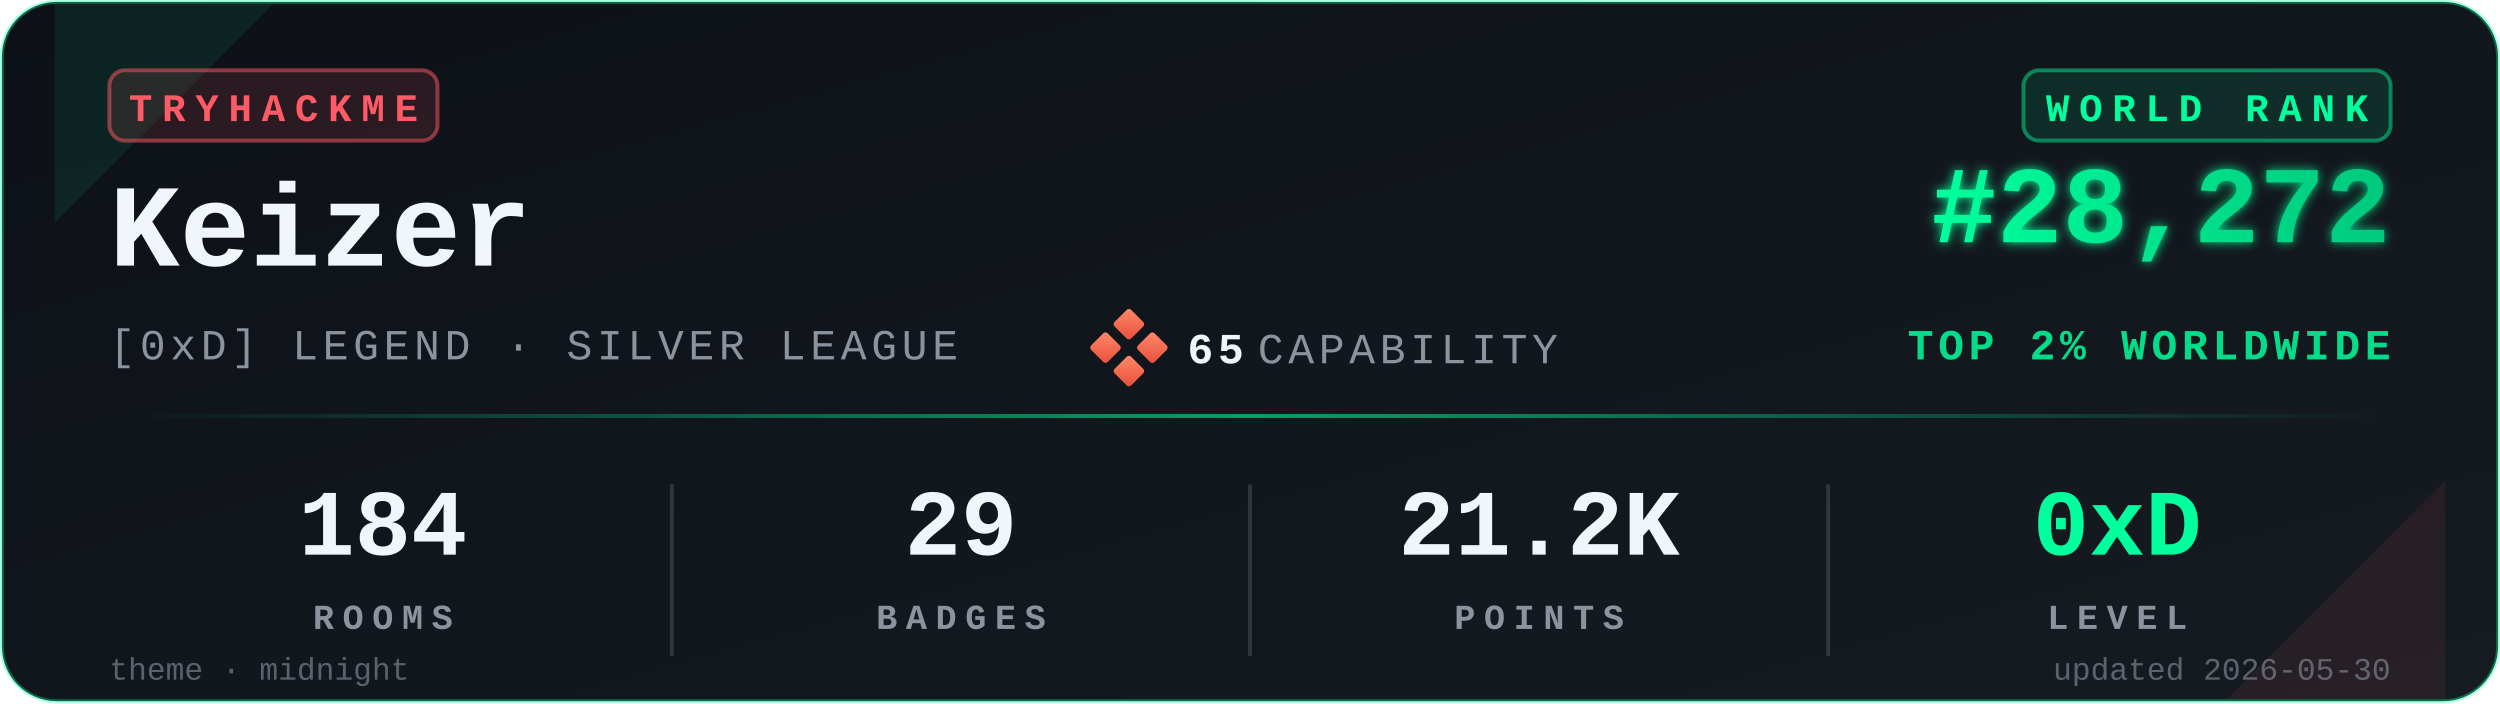
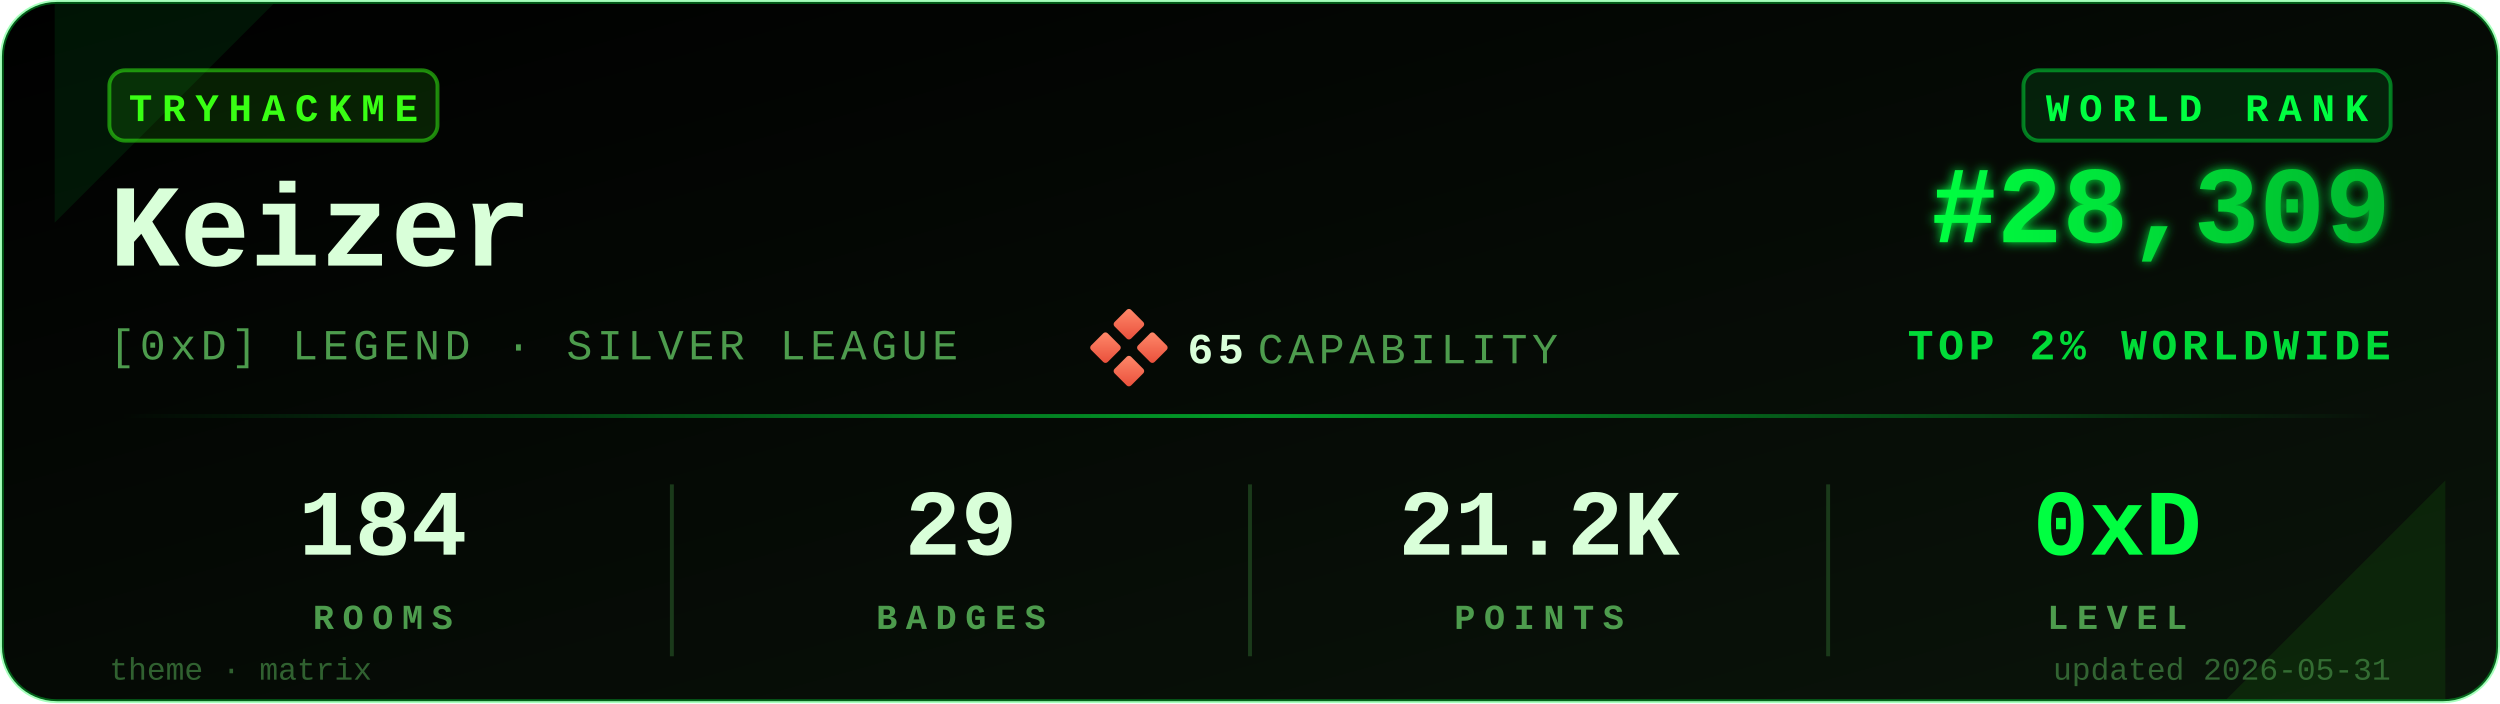
<svg xmlns="http://www.w3.org/2000/svg" viewBox="0 0 640 180" width="640" height="180" role="img" aria-label="TryHackMe stats for Keizer">
  <defs>
    <linearGradient id="bgGrad" x1="0" y1="0" x2="1" y2="1">
-       <stop offset="0%" stop-color="#0d1117" />
-       <stop offset="100%" stop-color="#161b22" />
+       <stop offset="0%" stop-color="#000000" />
+       <stop offset="100%" stop-color="#0a140a" />
    </linearGradient>
    <linearGradient id="rankGrad" x1="0" y1="0" x2="1" y2="0">
-       <stop offset="0%" stop-color="#00FF9D" />
-       <stop offset="100%" stop-color="#00C97D" />
+       <stop offset="0%" stop-color="#00FF41" />
+       <stop offset="100%" stop-color="#00B82E" />
    </linearGradient>
    <linearGradient id="accentGrad" x1="0" y1="0" x2="1" y2="0">
-       <stop offset="0%" stop-color="#00FF9D" stop-opacity="0" />
-       <stop offset="50%" stop-color="#00FF9D" stop-opacity="0.6" />
-       <stop offset="100%" stop-color="#00FF9D" stop-opacity="0" />
+       <stop offset="0%" stop-color="#00FF41" stop-opacity="0" />
+       <stop offset="50%" stop-color="#00FF41" stop-opacity="0.6" />
+       <stop offset="100%" stop-color="#00FF41" stop-opacity="0" />
    </linearGradient>
    <linearGradient id="capGrad" x1="0" y1="0" x2="1" y2="1">
      <stop offset="0%" stop-color="#ff8a6b" />
      <stop offset="100%" stop-color="#e94e3a" />
    </linearGradient>
    <filter id="glow" x="-20%" y="-20%" width="140%" height="140%">
      <feGaussianBlur stdDeviation="1.4" result="b" />
      <feMerge>
        <feMergeNode in="b" />
        <feMergeNode in="SourceGraphic" />
      </feMerge>
    </filter>
  </defs>
-   <rect x="0.5" y="0.5" width="639" height="179" rx="14" ry="14" fill="url(#bgGrad)" stroke="#00FF9D" stroke-opacity="0.35" stroke-width="1" />
-   <path d="M 14,1 L 70,1 L 14,57 Z" fill="#00FF9D" opacity="0.08" />
-   <path d="M 626,179 L 570,179 L 626,123 Z" fill="#FF5B67" opacity="0.08" />
+   <rect x="0.5" y="0.5" width="639" height="179" rx="14" ry="14" fill="url(#bgGrad)" stroke="#00FF41" stroke-opacity="0.35" stroke-width="1" />
+   <path d="M 14,1 L 70,1 L 14,57 Z" fill="#00FF41" opacity="0.08" />
+   <path d="M 626,179 L 570,179 L 626,123 Z" fill="#39FF14" opacity="0.08" />
  <g transform="translate(28,18)">
-     <rect x="0" y="0" width="84" height="18" rx="4" ry="4" fill="#FF5B67" fill-opacity="0.12" stroke="#FF5B67" stroke-opacity="0.5" />
-     <text x="42" y="13" fill="#FF5B67" font-family="ui-monospace,'SF Mono','Menlo','Cascadia Code','Consolas','Liberation Mono',monospace" font-size="10" font-weight="700" letter-spacing="2.5" text-anchor="middle">TRYHACKME</text>
+     <rect x="0" y="0" width="84" height="18" rx="4" ry="4" fill="#39FF14" fill-opacity="0.12" stroke="#39FF14" stroke-opacity="0.5" />
+     <text x="42" y="13" fill="#39FF14" font-family="ui-monospace,'SF Mono','Menlo','Cascadia Code','Consolas','Liberation Mono',monospace" font-size="10" font-weight="700" letter-spacing="2.5" text-anchor="middle">TRYHACKME</text>
  </g>
-   <text x="28" y="68" fill="#f0f6fc" font-family="ui-monospace,'SF Mono','Menlo','Cascadia Code','Consolas','Liberation Mono',monospace" font-size="30" font-weight="700">Keizer</text>
-   <text x="28" y="92" fill="#8b949e" font-family="ui-monospace,'SF Mono','Menlo','Cascadia Code','Consolas','Liberation Mono',monospace" font-size="11" font-weight="500" letter-spacing="1.2">[0xD] LEGEND · SILVER LEAGUE</text>
+   <text x="28" y="68" fill="#D9FFD9" font-family="ui-monospace,'SF Mono','Menlo','Cascadia Code','Consolas','Liberation Mono',monospace" font-size="30" font-weight="700">Keizer</text>
+   <text x="28" y="92" fill="#4D9C4D" font-family="ui-monospace,'SF Mono','Menlo','Cascadia Code','Consolas','Liberation Mono',monospace" font-size="11" font-weight="500" letter-spacing="1.2">[0xD] LEGEND · SILVER LEAGUE</text>
  <g transform="translate(280,80)">
    <rect x="6" y="0" width="6" height="6" rx="0.8" fill="url(#capGrad)" transform="rotate(45 9 3)" />
    <rect x="0" y="6" width="6" height="6" rx="0.8" fill="url(#capGrad)" transform="rotate(45 3 9)" />
    <rect x="12" y="6" width="6" height="6" rx="0.8" fill="url(#capGrad)" transform="rotate(45 15 9)" />
    <rect x="6" y="12" width="6" height="6" rx="0.8" fill="url(#capGrad)" transform="rotate(45 9 15)" />
-     <text x="24" y="13" fill="#f0f6fc" font-family="ui-monospace,'SF Mono','Menlo','Cascadia Code','Consolas','Liberation Mono',monospace" font-size="11" font-weight="700" letter-spacing="1.2">65</text>
-     <text x="42" y="13" fill="#8b949e" font-family="ui-monospace,'SF Mono','Menlo','Cascadia Code','Consolas','Liberation Mono',monospace" font-size="11" font-weight="500" letter-spacing="1.2">CAPABILITY</text>
+     <text x="24" y="13" fill="#D9FFD9" font-family="ui-monospace,'SF Mono','Menlo','Cascadia Code','Consolas','Liberation Mono',monospace" font-size="11" font-weight="700" letter-spacing="1.2">65</text>
+     <text x="42" y="13" fill="#4D9C4D" font-family="ui-monospace,'SF Mono','Menlo','Cascadia Code','Consolas','Liberation Mono',monospace" font-size="11" font-weight="500" letter-spacing="1.2">CAPABILITY</text>
  </g>
  <g transform="translate(612,18)">
-     <rect x="-94" y="0" width="94" height="18" rx="4" ry="4" fill="#00FF9D" fill-opacity="0.10" stroke="#00FF9D" stroke-opacity="0.45" />
-     <text x="-47" y="13" fill="#00FF9D" font-family="ui-monospace,'SF Mono','Menlo','Cascadia Code','Consolas','Liberation Mono',monospace" font-size="10" font-weight="700" letter-spacing="2.5" text-anchor="middle">WORLD RANK</text>
+     <rect x="-94" y="0" width="94" height="18" rx="4" ry="4" fill="#00FF41" fill-opacity="0.10" stroke="#00FF41" stroke-opacity="0.45" />
+     <text x="-47" y="13" fill="#00FF41" font-family="ui-monospace,'SF Mono','Menlo','Cascadia Code','Consolas','Liberation Mono',monospace" font-size="10" font-weight="700" letter-spacing="2.5" text-anchor="middle">WORLD RANK</text>
  </g>
-   <text x="612" y="62" fill="url(#rankGrad)" font-family="ui-monospace,'SF Mono','Menlo','Cascadia Code','Consolas','Liberation Mono',monospace" font-size="28" font-weight="700" text-anchor="end" filter="url(#glow)">#28,272</text>
-   <text x="612" y="92" fill="#00FF9D" fill-opacity="0.85" font-family="ui-monospace,'SF Mono','Menlo','Cascadia Code','Consolas','Liberation Mono',monospace" font-size="11" font-weight="600" letter-spacing="1.2" text-anchor="end">TOP 2% WORLDWIDE</text>
+   <text x="612" y="62" fill="url(#rankGrad)" font-family="ui-monospace,'SF Mono','Menlo','Cascadia Code','Consolas','Liberation Mono',monospace" font-size="28" font-weight="700" text-anchor="end" filter="url(#glow)">#28,309</text>
+   <text x="612" y="92" fill="#00FF41" fill-opacity="0.85" font-family="ui-monospace,'SF Mono','Menlo','Cascadia Code','Consolas','Liberation Mono',monospace" font-size="11" font-weight="600" letter-spacing="1.2" text-anchor="end">TOP 2% WORLDWIDE</text>
  <rect x="28" y="106" width="584" height="1" fill="url(#accentGrad)" />
  <g font-family="ui-monospace,'SF Mono','Menlo','Cascadia Code','Consolas','Liberation Mono',monospace" text-anchor="middle">
-     <text x="98" y="142" fill="#f0f6fc" font-size="24" font-weight="700">184</text>
-     <text x="98" y="161" fill="#8b949e" font-size="9" font-weight="600" letter-spacing="2.2">ROOMS</text>
-     <text x="246" y="142" fill="#f0f6fc" font-size="24" font-weight="700">29</text>
-     <text x="246" y="161" fill="#8b949e" font-size="9" font-weight="600" letter-spacing="2.2">BADGES</text>
-     <text x="394" y="142" fill="#f0f6fc" font-size="24" font-weight="700">21.2K</text>
-     <text x="394" y="161" fill="#8b949e" font-size="9" font-weight="600" letter-spacing="2.2">POINTS</text>
-     <text x="542" y="142" fill="#00FF9D" font-size="24" font-weight="700">0xD</text>
-     <text x="542" y="161" fill="#8b949e" font-size="9" font-weight="600" letter-spacing="2.2">LEVEL</text>
+     <text x="98" y="142" fill="#D9FFD9" font-size="24" font-weight="700">184</text>
+     <text x="98" y="161" fill="#4D9C4D" font-size="9" font-weight="600" letter-spacing="2.2">ROOMS</text>
+     <text x="246" y="142" fill="#D9FFD9" font-size="24" font-weight="700">29</text>
+     <text x="246" y="161" fill="#4D9C4D" font-size="9" font-weight="600" letter-spacing="2.2">BADGES</text>
+     <text x="394" y="142" fill="#D9FFD9" font-size="24" font-weight="700">21.2K</text>
+     <text x="394" y="161" fill="#4D9C4D" font-size="9" font-weight="600" letter-spacing="2.2">POINTS</text>
+     <text x="542" y="142" fill="#00FF41" font-size="24" font-weight="700">0xD</text>
+     <text x="542" y="161" fill="#4D9C4D" font-size="9" font-weight="600" letter-spacing="2.2">LEVEL</text>
  </g>
-   <line x1="172" y1="124" x2="172" y2="168" stroke="#30363d" stroke-width="1" />
-   <line x1="320" y1="124" x2="320" y2="168" stroke="#30363d" stroke-width="1" />
-   <line x1="468" y1="124" x2="468" y2="168" stroke="#30363d" stroke-width="1" />
-   <text x="28" y="174" fill="#8b949e" fill-opacity="0.6" font-family="ui-monospace,'SF Mono','Menlo','Cascadia Code','Consolas','Liberation Mono',monospace" font-size="8" font-weight="500">theme · midnight</text>
-   <text x="612" y="174" fill="#8b949e" fill-opacity="0.6" font-family="ui-monospace,'SF Mono','Menlo','Cascadia Code','Consolas','Liberation Mono',monospace" font-size="8" font-weight="500" text-anchor="end">updated 2026-05-30</text>
+   <line x1="172" y1="124" x2="172" y2="168" stroke="#1a3a1a" stroke-width="1" />
+   <line x1="320" y1="124" x2="320" y2="168" stroke="#1a3a1a" stroke-width="1" />
+   <line x1="468" y1="124" x2="468" y2="168" stroke="#1a3a1a" stroke-width="1" />
+   <text x="28" y="174" fill="#4D9C4D" fill-opacity="0.6" font-family="ui-monospace,'SF Mono','Menlo','Cascadia Code','Consolas','Liberation Mono',monospace" font-size="8" font-weight="500">theme · matrix</text>
+   <text x="612" y="174" fill="#4D9C4D" fill-opacity="0.6" font-family="ui-monospace,'SF Mono','Menlo','Cascadia Code','Consolas','Liberation Mono',monospace" font-size="8" font-weight="500" text-anchor="end">updated 2026-05-31</text>
</svg>
